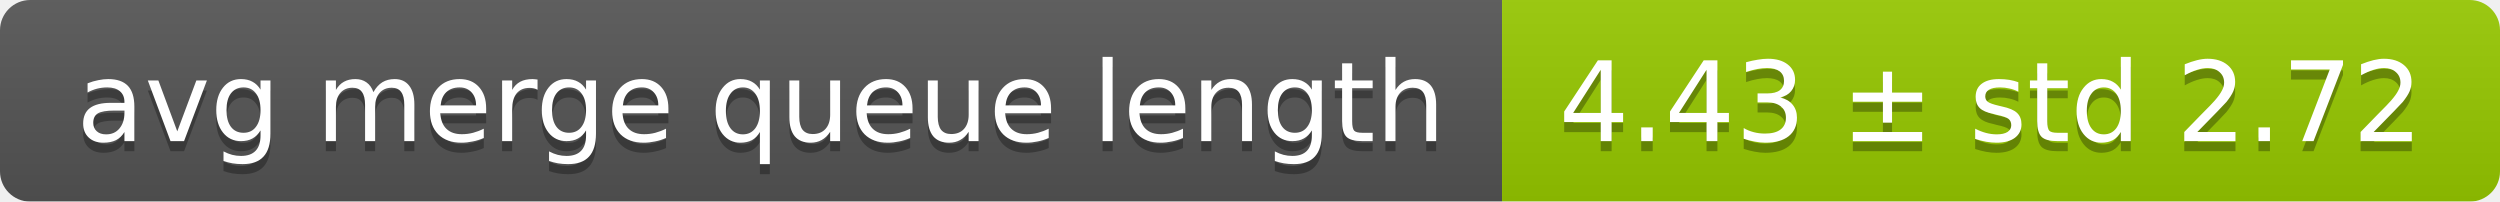
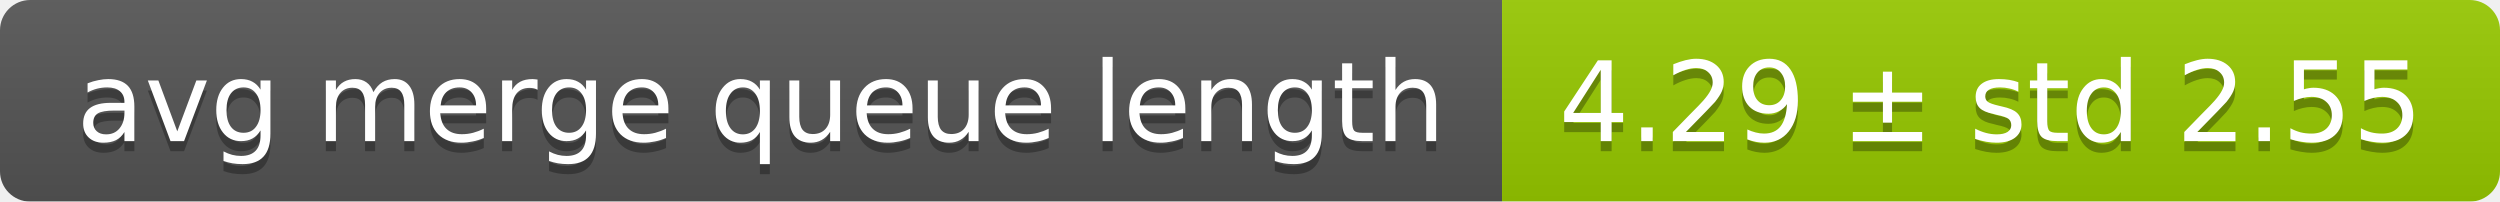
<svg xmlns="http://www.w3.org/2000/svg" width="248" height="20">
  <linearGradient id="smooth" x2="0" y2="100%">
    <stop offset="0" stop-color="#bbb" stop-opacity=".1" />
    <stop offset="1" stop-opacity=".1" />
  </linearGradient>
  <mask id="round">
    <rect width="248" height="20" rx="3" fill="#fff" />
  </mask>
  <g mask="url(#round)">
    <rect width="149" height="20" fill="#555" />
    <rect x="149" width="99" height="20" fill="#97ca00" />
    <rect width="248" height="20" fill="url(#smooth)" />
  </g>
  <g fill="#fff" text-anchor="middle" font-family="DejaVu Sans,Verdana,Geneva,sans-serif" font-size="11">
    <text x="75.5" y="15" fill="#010101" fill-opacity=".3">avg merge queue length</text>
    <text x="75.5" y="14">avg merge queue length</text>
-     <text x="197.5" y="15" fill="#010101" fill-opacity=".3">4.43 ± std 2.72</text>
-     <text x="197.5" y="14">4.43 ± std 2.72</text>
+     <text x="197.5" y="15" fill="#010101" fill-opacity=".3">4.29 ± std 2.55</text>
+     <text x="197.5" y="14">4.29 ± std 2.55</text>
  </g>
</svg>
